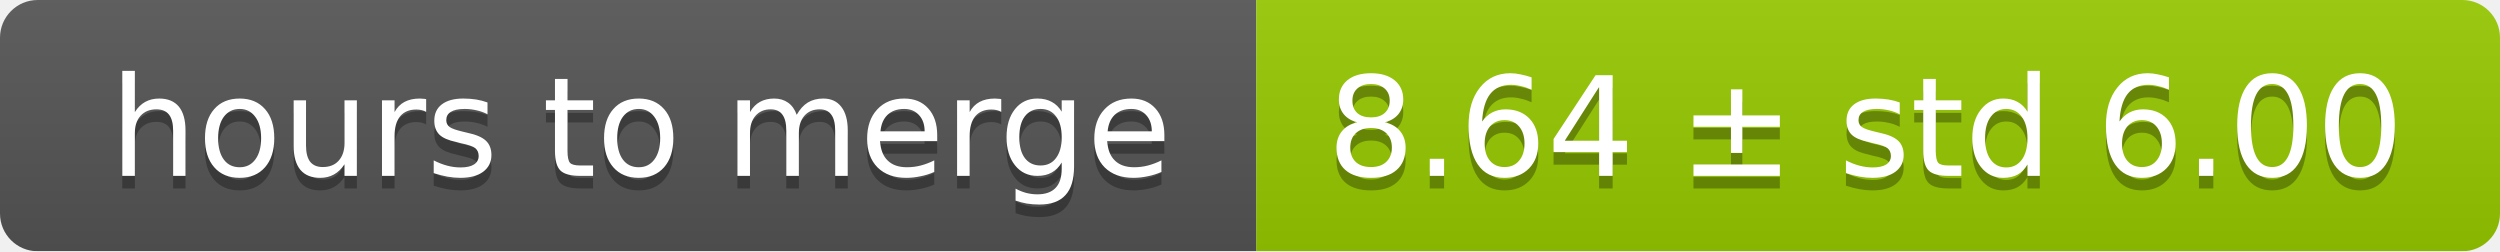
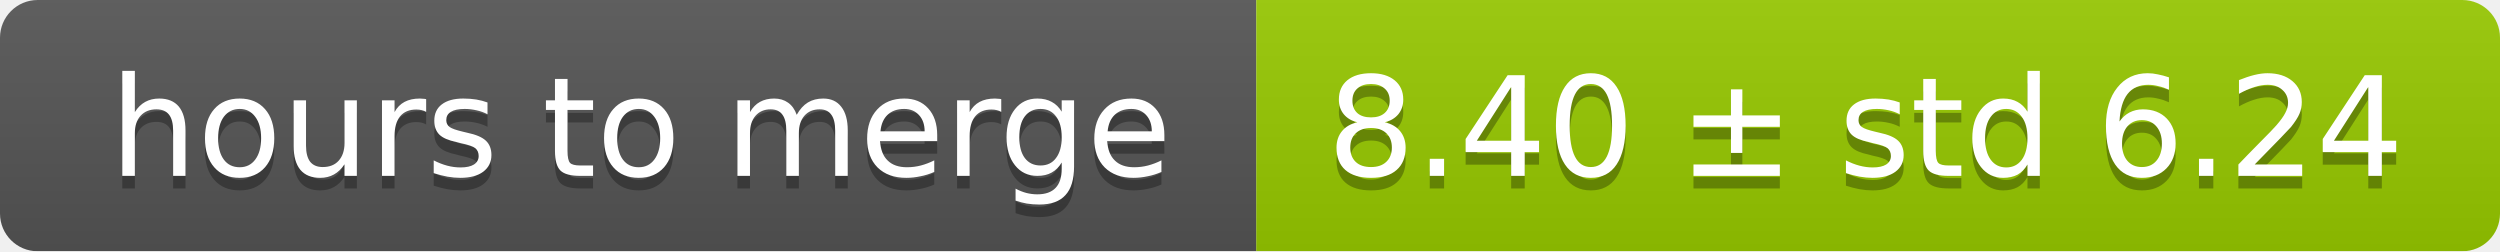
<svg xmlns="http://www.w3.org/2000/svg" width="199" height="20">
  <linearGradient id="smooth" x2="0" y2="100%">
    <stop offset="0" stop-color="#bbb" stop-opacity=".1" />
    <stop offset="1" stop-opacity=".1" />
  </linearGradient>
  <mask id="round">
    <rect width="199" height="20" rx="3" fill="#fff" />
  </mask>
  <g mask="url(#round)">
    <rect width="100" height="20" fill="#555" />
    <rect x="100" width="99" height="20" fill="#97ca00" />
    <rect width="199" height="20" fill="url(#smooth)" />
  </g>
  <g fill="#fff" text-anchor="middle" font-family="DejaVu Sans,Verdana,Geneva,sans-serif" font-size="11">
    <text x="51" y="15" fill="#010101" fill-opacity=".3">hours to merge</text>
    <text x="51" y="14">hours to merge</text>
-     <text x="148.5" y="15" fill="#010101" fill-opacity=".3">8.64 ± std 6.00</text>
-     <text x="148.5" y="14">8.64 ± std 6.00</text>
+     <text x="148.5" y="15" fill="#010101" fill-opacity=".3">8.40 ± std 6.24</text>
+     <text x="148.5" y="14">8.40 ± std 6.24</text>
  </g>
</svg>
